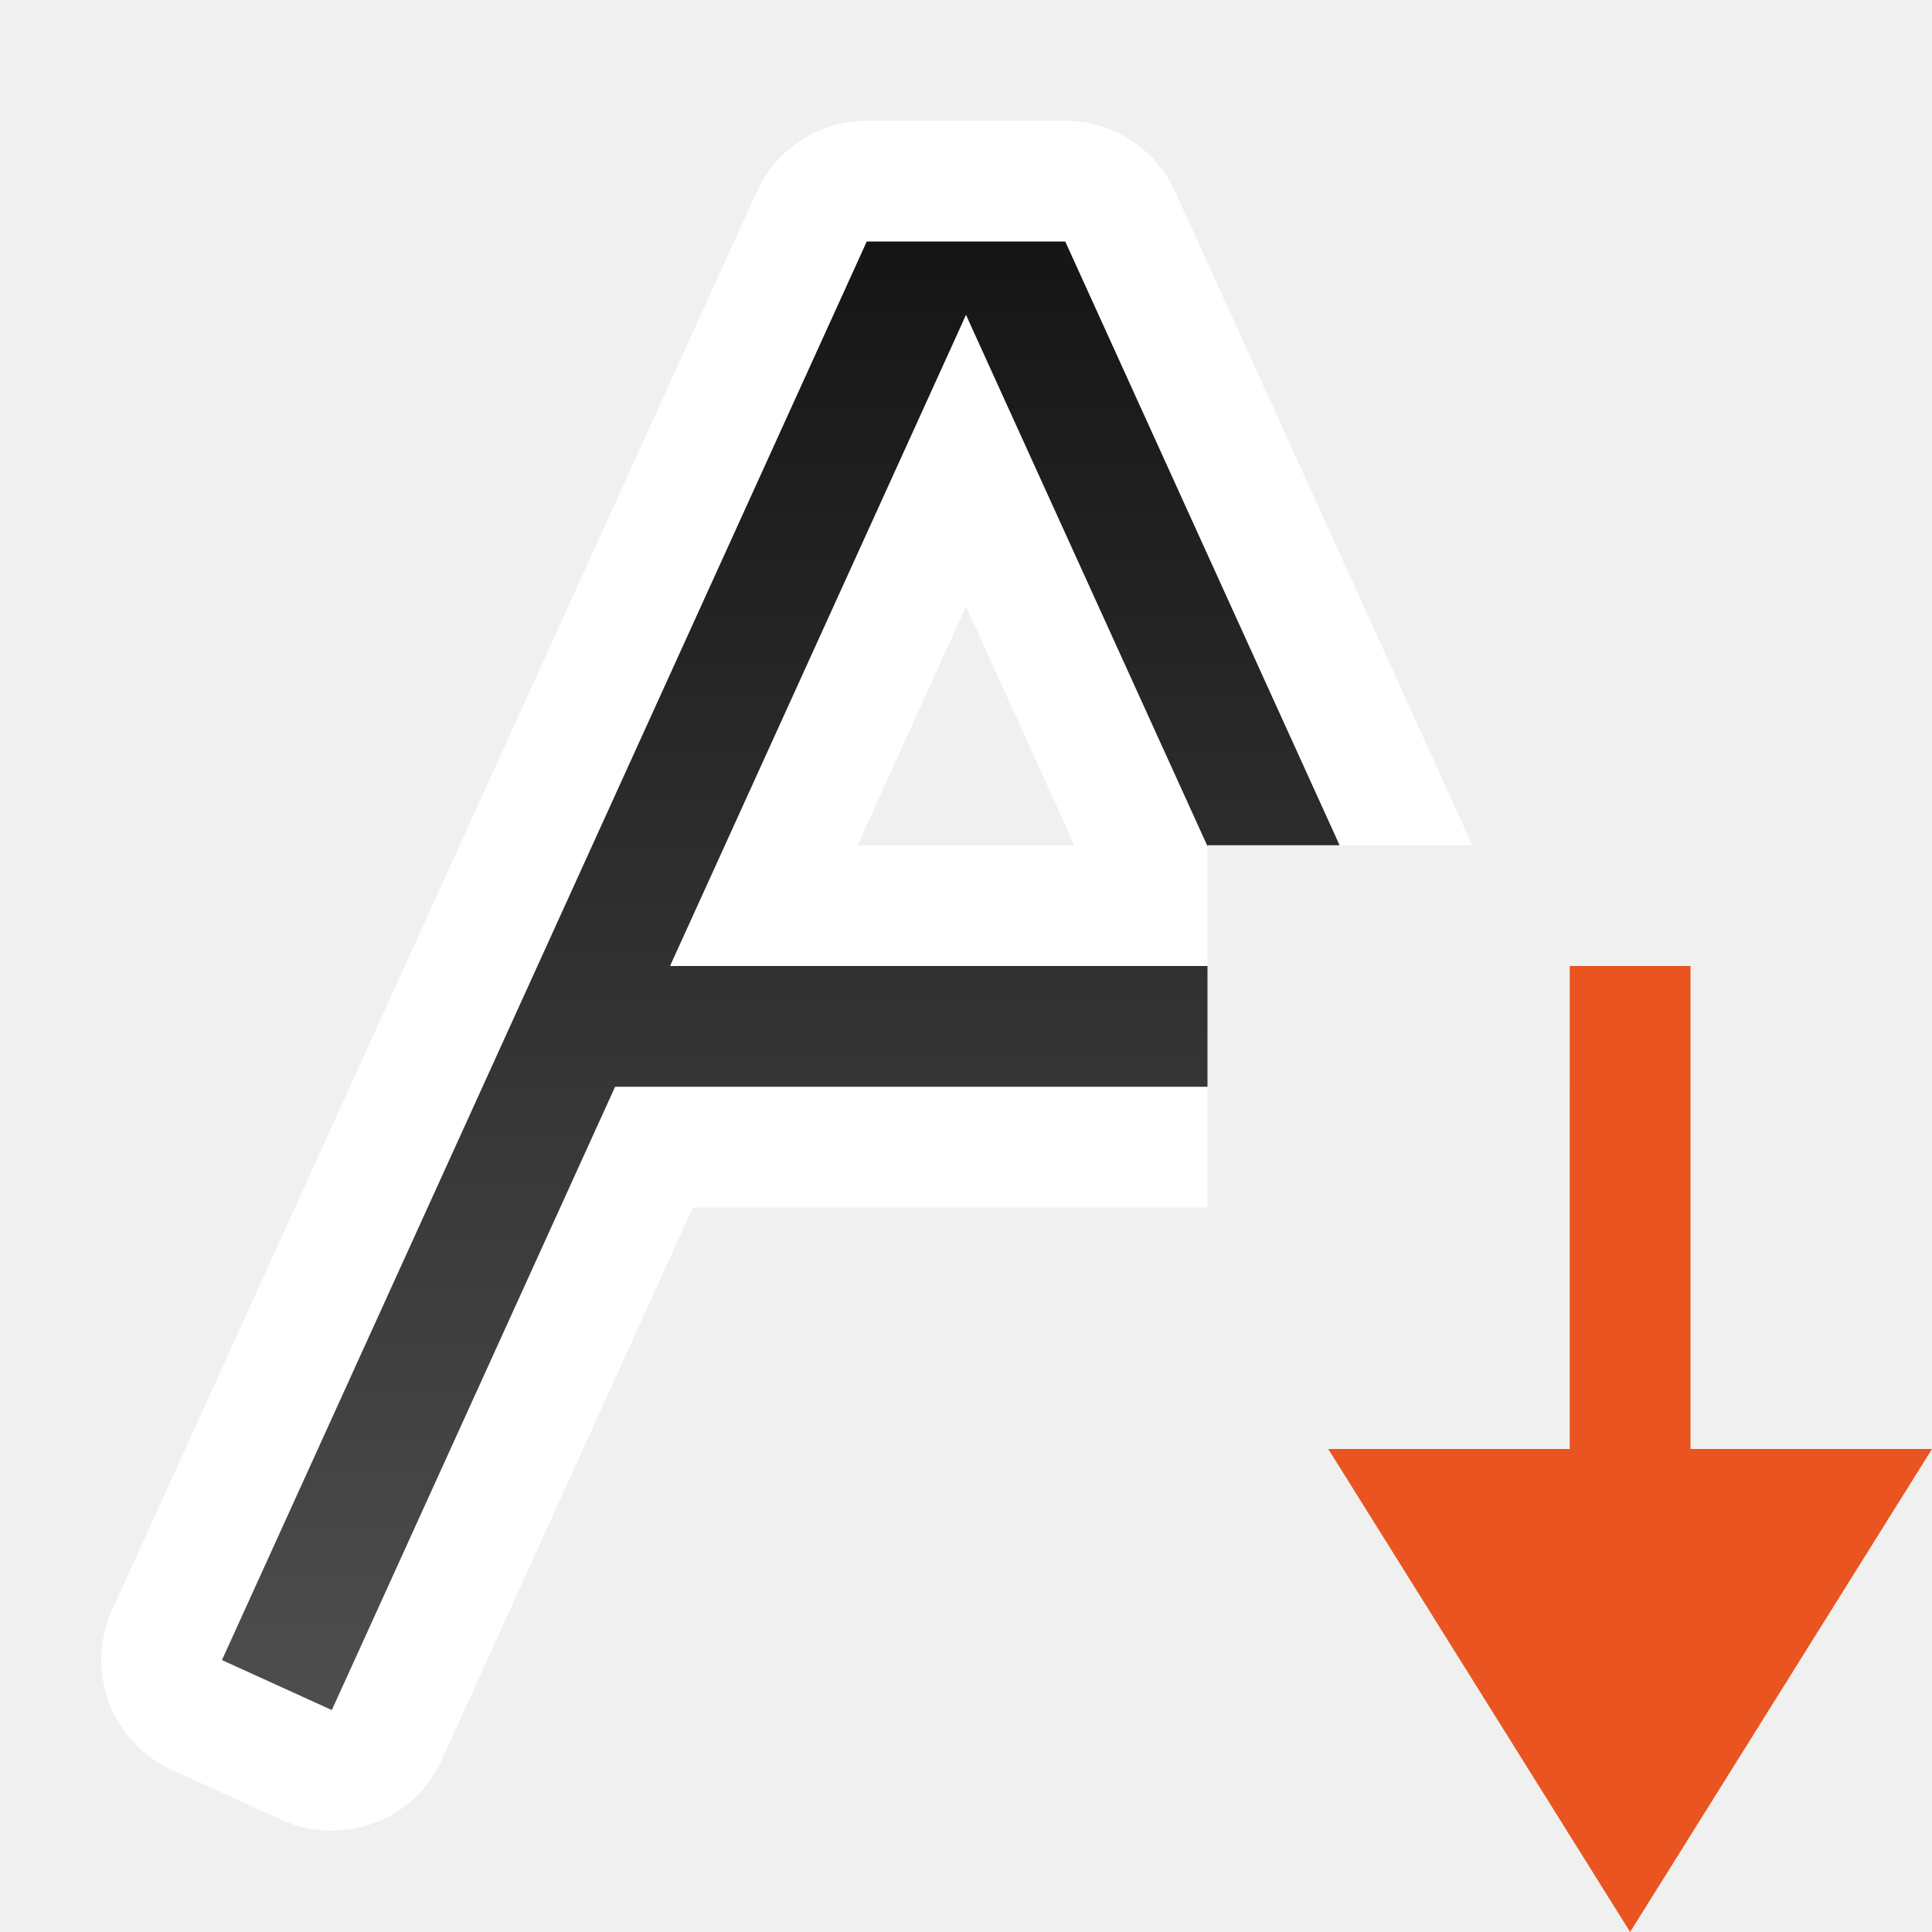
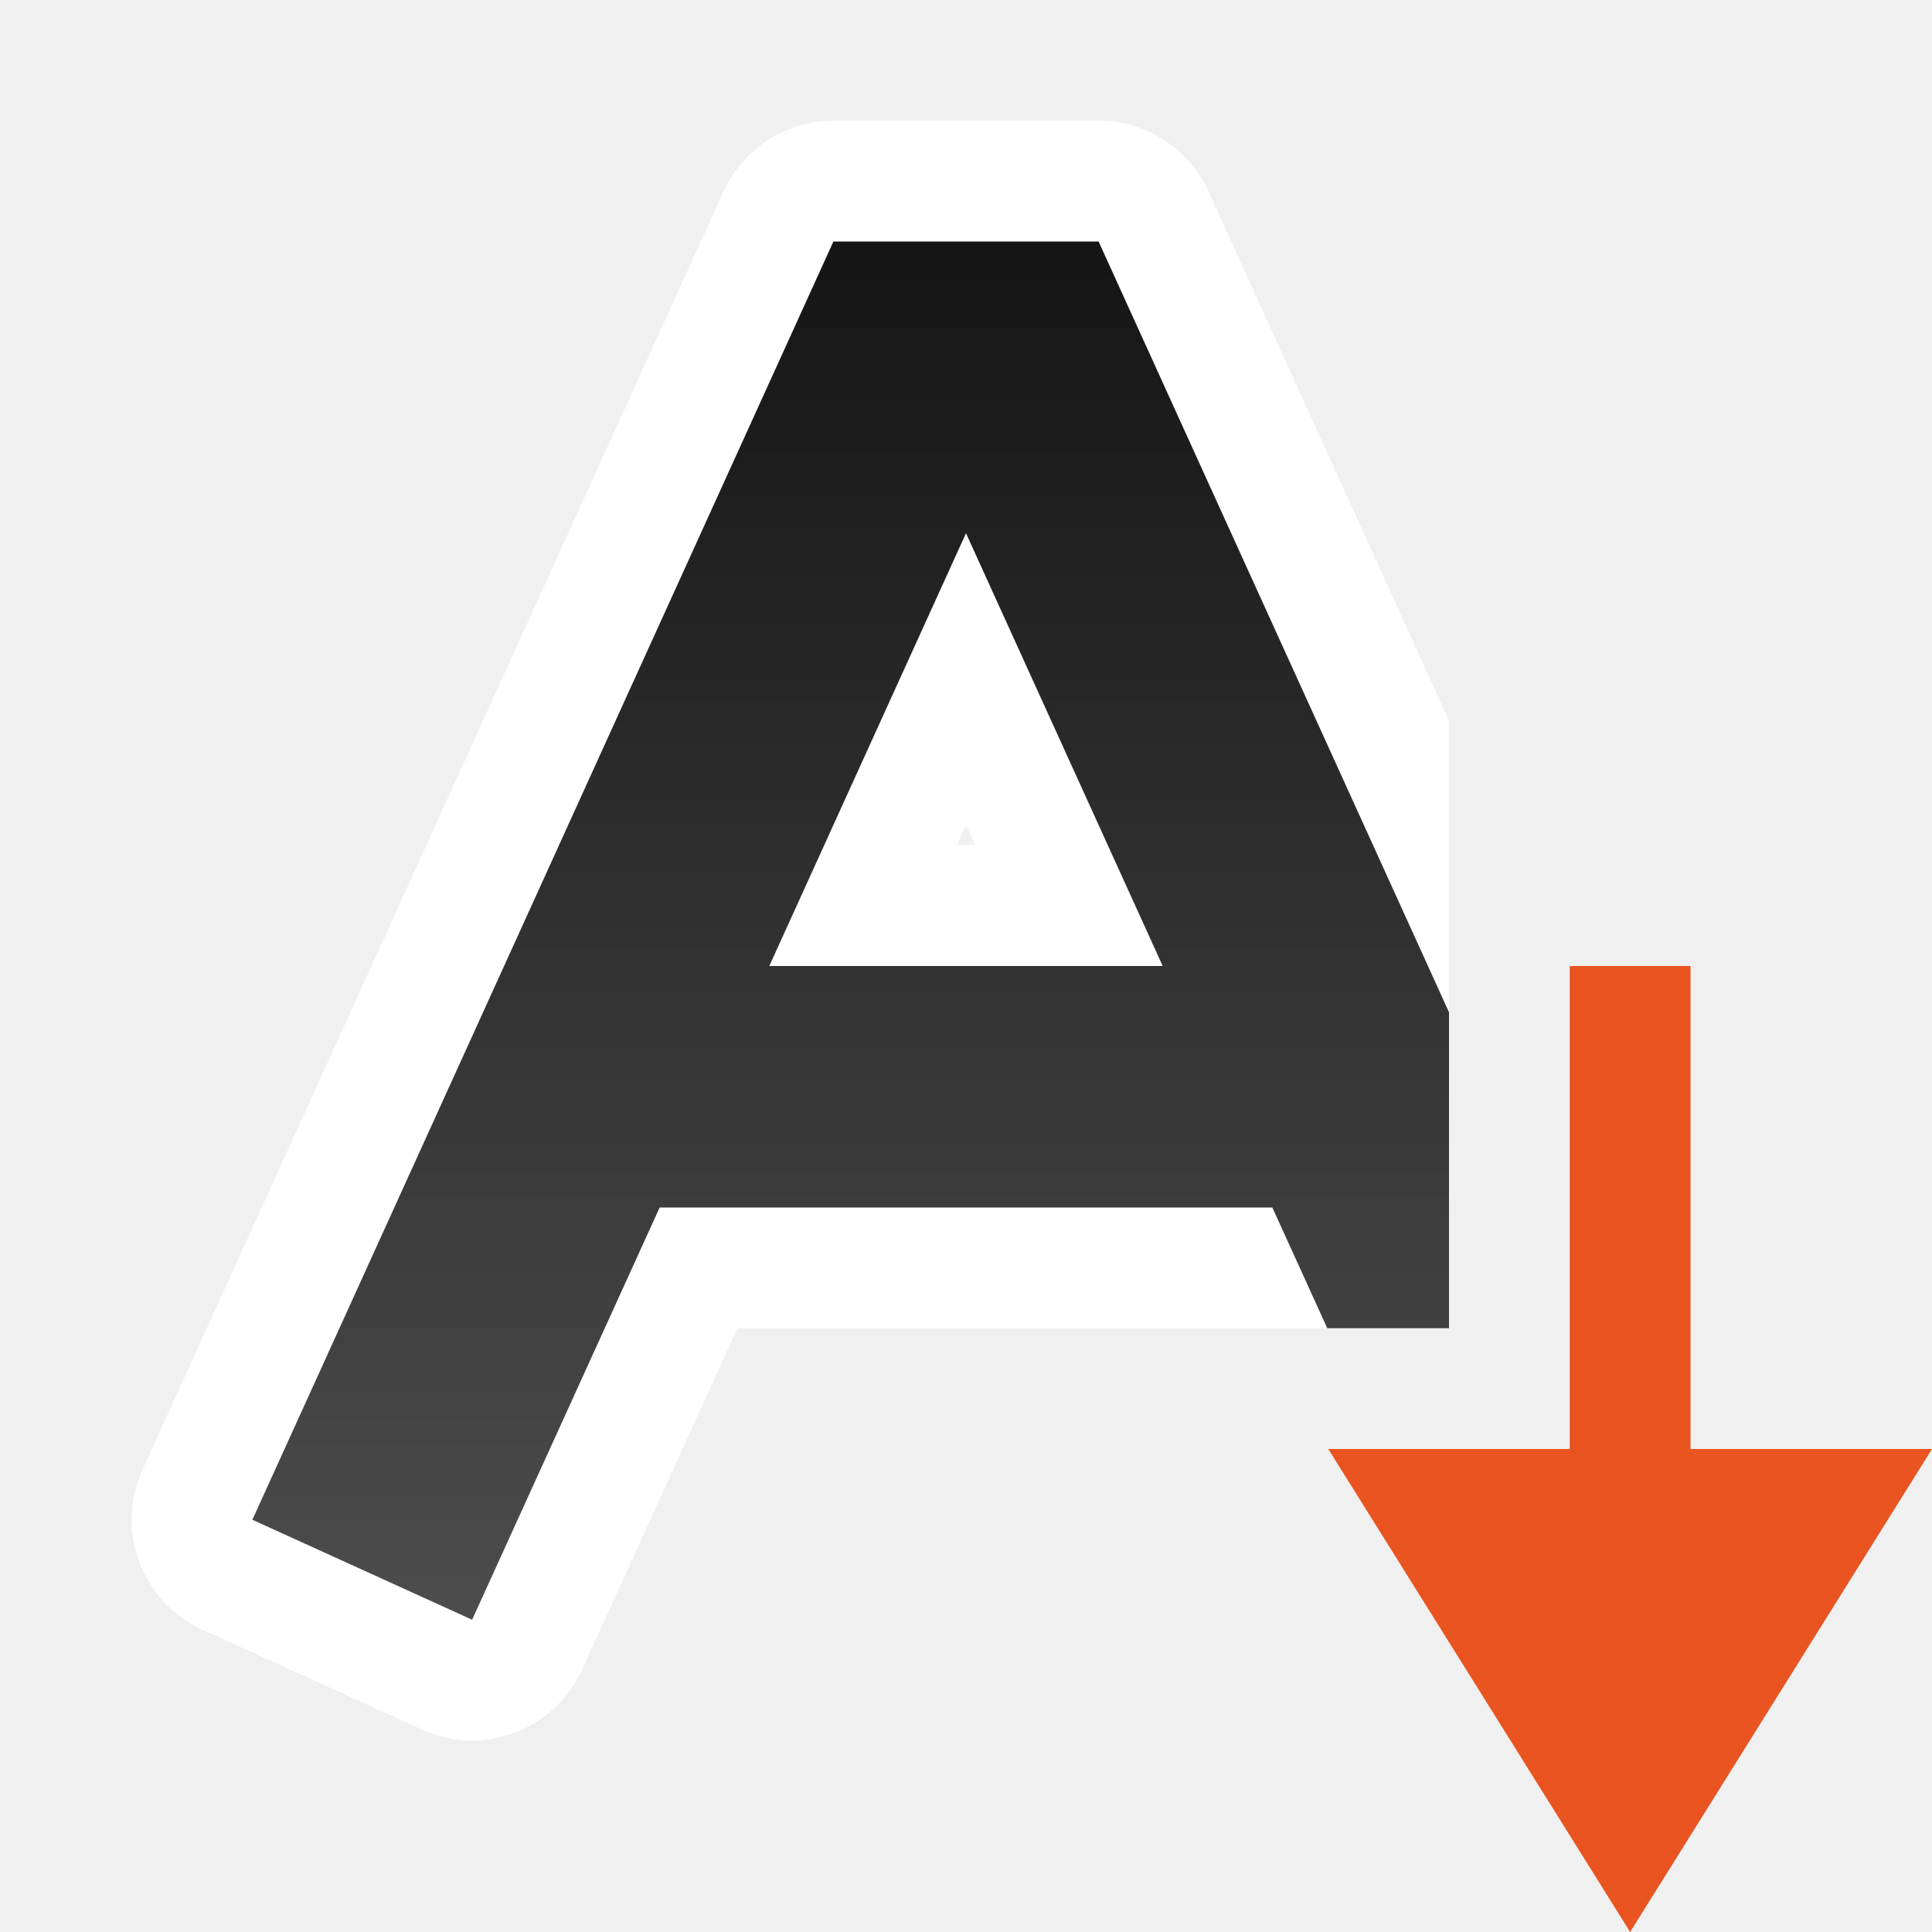
<svg xmlns="http://www.w3.org/2000/svg" xmlns:xlink="http://www.w3.org/1999/xlink" viewBox="0 0 16 16" version="1.1" id="svg6">
  <defs id="defs10">
-     <linearGradient xlink:href="#linearGradient861" id="linearGradient896" x1="8" y1="2" x2="8" y2="14" gradientUnits="userSpaceOnUse" />
+     <linearGradient xlink:href="#linearGradient861" id="linearGradient889" x1="8" y1="2" x2="8" y2="13.5" gradientUnits="userSpaceOnUse" />
    <linearGradient id="linearGradient861">
      <stop style="stop-color:#151515;stop-opacity:1" offset="0" id="stop857" />
      <stop style="stop-color:#4d4d4d;stop-opacity:1" offset="1" id="stop859" />
    </linearGradient>
  </defs>
-   <path id="path864" style="color:#000000;font-style:normal;font-variant:normal;font-weight:normal;font-stretch:normal;font-size:medium;line-height:normal;font-family:sans-serif;font-variant-ligatures:normal;font-variant-position:normal;font-variant-caps:normal;font-variant-numeric:normal;font-variant-alternates:normal;font-variant-east-asian:normal;font-feature-settings:normal;font-variation-settings:normal;text-indent:0;text-align:start;text-decoration:none;text-decoration-line:none;text-decoration-style:solid;text-decoration-color:#000000;letter-spacing:normal;word-spacing:normal;text-transform:none;writing-mode:lr-tb;direction:ltr;text-orientation:mixed;dominant-baseline:auto;baseline-shift:baseline;text-anchor:start;white-space:normal;shape-padding:0;shape-margin:0;inline-size:0;clip-rule:nonzero;display:inline;overflow:visible;visibility:visible;isolation:auto;mix-blend-mode:normal;color-interpolation:sRGB;color-interpolation-filters:linearRGB;solid-color:#000000;solid-opacity:1;vector-effect:none;fill:#ffffff;fill-opacity:1;fill-rule:nonzero;stroke:none;stroke-width:2;stroke-linecap:square;stroke-linejoin:round;stroke-miterlimit:4;stroke-dasharray:none;stroke-dashoffset:0;stroke-opacity:1;color-rendering:auto;image-rendering:auto;shape-rendering:auto;text-rendering:auto;enable-background:accumulate;stop-color:#000000;stop-opacity:1;opacity:1" d="M 7.178 1 A 1 1 0 0 0 6.268 1.588 L 6.135 1.879 L 1.135 12.879 L 0.928 13.334 A 1 1 0 0 0 1.424 14.658 L 2.334 15.072 A 1 1 0 0 0 3.658 14.576 L 3.865 14.121 L 5.738 10 L 10 10 L 10 7 L 12.193 7 L 9.865 1.879 L 9.732 1.588 A 1 1 0 0 0 8.822 1 L 7.178 1 z M 8 5.023 L 8.898 7 L 7.102 7 L 8 5.023 z " />
-   <path id="path875" style="color:#000000;font-style:normal;font-variant:normal;font-weight:normal;font-stretch:normal;font-size:medium;line-height:normal;font-family:sans-serif;font-variant-ligatures:normal;font-variant-position:normal;font-variant-caps:normal;font-variant-numeric:normal;font-variant-alternates:normal;font-variant-east-asian:normal;font-feature-settings:normal;font-variation-settings:normal;text-indent:0;text-align:start;text-decoration:none;text-decoration-line:none;text-decoration-style:solid;text-decoration-color:#000000;letter-spacing:normal;word-spacing:normal;text-transform:none;writing-mode:lr-tb;direction:ltr;text-orientation:mixed;dominant-baseline:auto;baseline-shift:baseline;text-anchor:start;white-space:normal;shape-padding:0;shape-margin:0;inline-size:0;clip-rule:nonzero;display:inline;overflow:visible;visibility:visible;opacity:1;isolation:auto;mix-blend-mode:normal;color-interpolation:sRGB;color-interpolation-filters:linearRGB;solid-color:#000000;solid-opacity:1;vector-effect:none;fill:url(#linearGradient896);fill-opacity:1;fill-rule:nonzero;stroke:none;stroke-width:1px;stroke-linecap:square;stroke-linejoin:miter;stroke-miterlimit:4;stroke-dasharray:none;stroke-dashoffset:0;stroke-opacity:1;color-rendering:auto;image-rendering:auto;shape-rendering:auto;text-rendering:auto;enable-background:accumulate;stop-color:#000000;stop-opacity:1" d="M 7.178 2 L 7.045 2.293 L 2.045 13.293 L 1.838 13.748 L 2.748 14.162 L 2.955 13.707 L 5.094 9 L 10 9 L 10 8 L 5.549 8 L 7.955 2.707 L 8 2.607 L 8.045 2.707 L 10 7.008 L 10 7 L 11.094 7 L 8.955 2.293 L 8.822 2 L 7.178 2 z " />
+   <path id="path861" style="color:#000000;font-style:normal;font-variant:normal;font-weight:normal;font-stretch:normal;font-size:medium;line-height:normal;font-family:sans-serif;font-variant-ligatures:normal;font-variant-position:normal;font-variant-caps:normal;font-variant-numeric:normal;font-variant-alternates:normal;font-variant-east-asian:normal;font-feature-settings:normal;font-variation-settings:normal;text-indent:0;text-align:start;text-decoration:none;text-decoration-line:none;text-decoration-style:solid;text-decoration-color:#000000;letter-spacing:normal;word-spacing:normal;text-transform:none;writing-mode:lr-tb;direction:ltr;text-orientation:mixed;dominant-baseline:auto;baseline-shift:baseline;text-anchor:start;white-space:normal;shape-padding:0;shape-margin:0;inline-size:0;clip-rule:nonzero;display:inline;overflow:visible;visibility:visible;isolation:auto;mix-blend-mode:normal;color-interpolation:sRGB;color-interpolation-filters:linearRGB;solid-color:#000000;solid-opacity:1;vector-effect:none;fill:#ffffff;fill-opacity:1;fill-rule:nonzero;stroke:none;stroke-width:2;stroke-linecap:butt;stroke-linejoin:round;stroke-miterlimit:4;stroke-dasharray:none;stroke-dashoffset:0;stroke-opacity:1;color-rendering:auto;image-rendering:auto;shape-rendering:auto;text-rendering:auto;enable-background:accumulate;stop-color:#000000;stop-opacity:1;opacity:1" d="M 6.902 1 A 1 1 0 0 0 5.992 1.586 L 1.18 12.172 A 1 1 0 0 0 1.676 13.496 L 3.496 14.324 A 1 1 0 0 0 4.82 13.828 L 6.107 11 L 9 11 L 9.893 11 L 12 11 L 12 5.969 L 10.008 1.586 A 1 1 0 0 0 9.098 1 L 8 1 L 6.902 1 z M 7.547 3 L 8 3 L 8.453 3 L 8.895 3.969 A 1 1 0 0 0 7.098 3.984 L 7.547 3 z M 8 6.832 L 8.076 7 L 7.924 7 L 8 6.832 z M 5.457 7.596 A 1 1 0 0 0 6.371 9 L 5.463 9 A 1 1 0 0 0 4.574 9.541 L 5.457 7.596 z M 10.564 7.645 L 11.447 9.586 A 1 1 0 0 0 10.537 9 L 9.629 9 A 1 1 0 0 0 10.564 7.645 z " />
+   <path id="path872" style="color:#000000;font-style:normal;font-variant:normal;font-weight:normal;font-stretch:normal;font-size:medium;line-height:normal;font-family:sans-serif;font-variant-ligatures:normal;font-variant-position:normal;font-variant-caps:normal;font-variant-numeric:normal;font-variant-alternates:normal;font-variant-east-asian:normal;font-feature-settings:normal;font-variation-settings:normal;text-indent:0;text-align:start;text-decoration:none;text-decoration-line:none;text-decoration-style:solid;text-decoration-color:#000000;letter-spacing:normal;word-spacing:normal;text-transform:none;writing-mode:lr-tb;direction:ltr;text-orientation:mixed;dominant-baseline:auto;baseline-shift:baseline;text-anchor:start;white-space:normal;shape-padding:0;shape-margin:0;inline-size:0;clip-rule:nonzero;display:inline;overflow:visible;visibility:visible;opacity:1;isolation:auto;mix-blend-mode:normal;color-interpolation:sRGB;color-interpolation-filters:linearRGB;solid-color:#000000;solid-opacity:1;vector-effect:none;fill:url(#linearGradient889);fill-opacity:1;fill-rule:nonzero;stroke:none;stroke-width:2;stroke-linecap:butt;stroke-linejoin:miter;stroke-miterlimit:4;stroke-dasharray:none;stroke-dashoffset:0;stroke-opacity:1;color-rendering:auto;image-rendering:auto;shape-rendering:auto;text-rendering:auto;enable-background:accumulate;stop-color:#000000;stop-opacity:1" d="M 6.902 2 L 2.09 12.586 L 3.91 13.414 L 5.463 10 L 10.537 10 L 10.992 11 L 12 11 L 12 8.383 L 9.098 2 L 8 2 L 6.902 2 z M 8 4.416 L 9.629 8 L 6.371 8 L 8 4.416 z " />
  <path style="fill:#e95420;fill-opacity:1;stroke:none;stroke-width:1px;stroke-linecap:butt;stroke-linejoin:miter;stroke-opacity:1" d="M 13.5,16 16,12 h -2 l 10e-5,-4 -1,-6.7e-5 -10e-5,4 h -2 z" id="path834-1" />
</svg>
